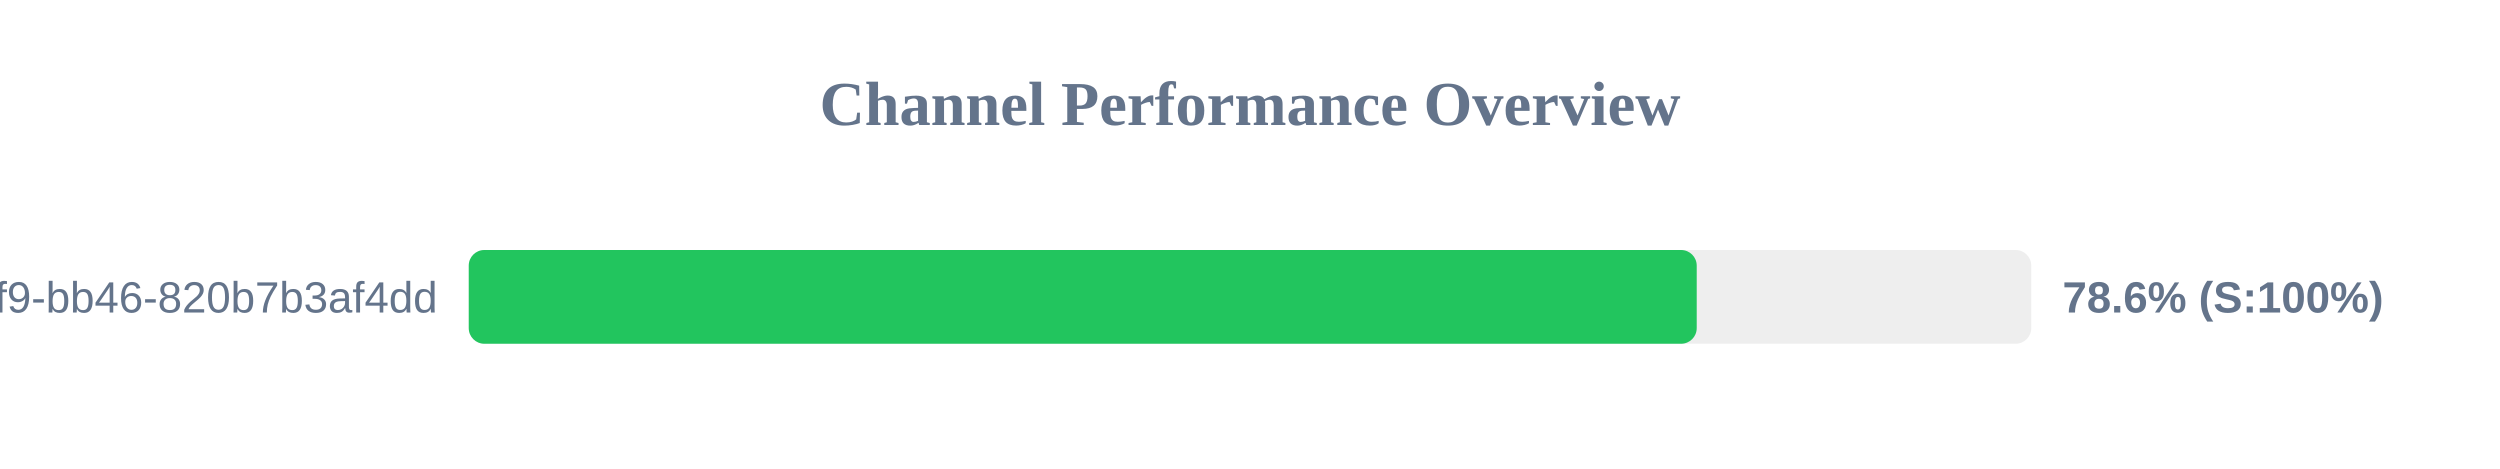
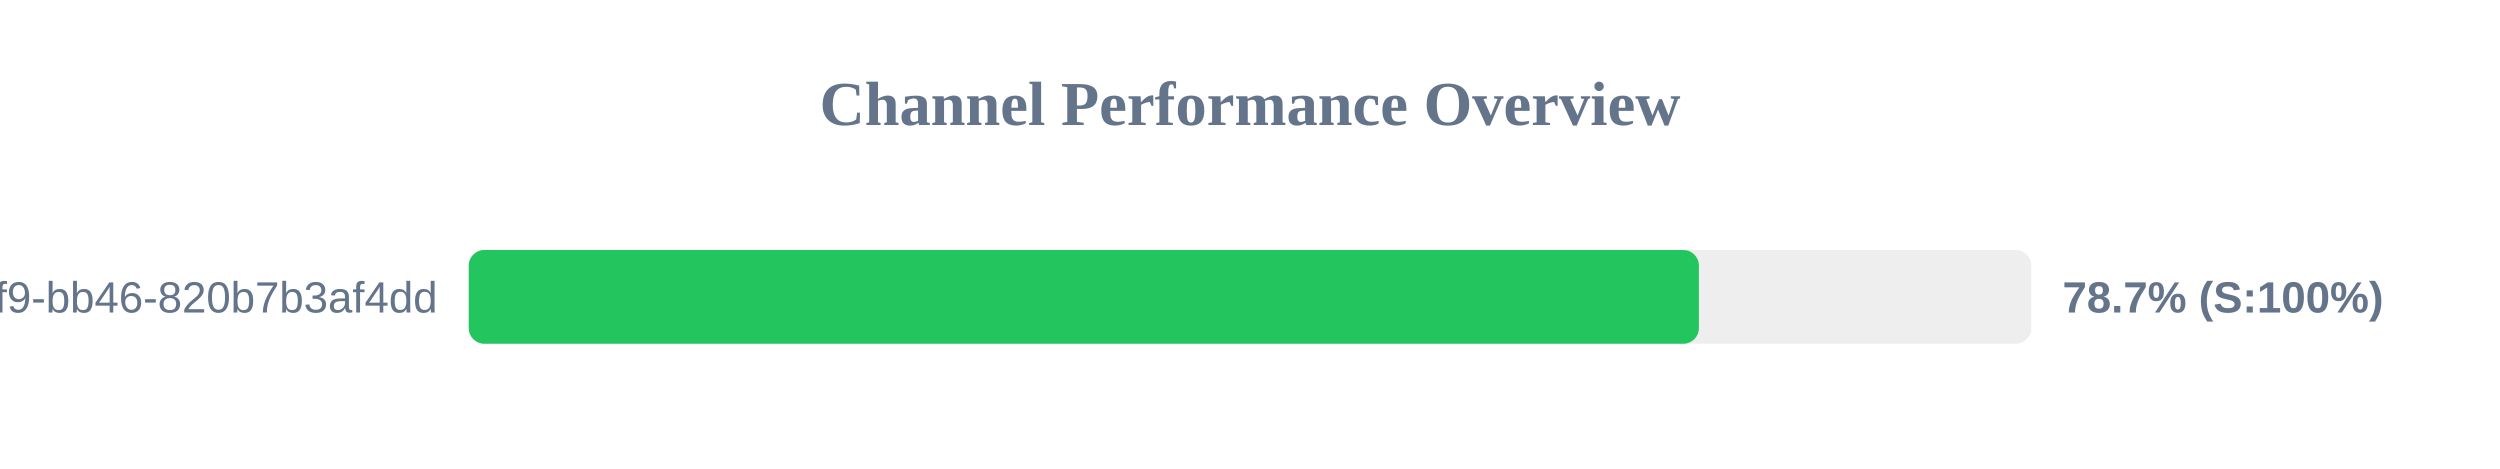
<svg xmlns="http://www.w3.org/2000/svg" width="800" height="150" version="1.1">
  <style>
        .row { font: 14px Arial; fill: #64748b; }
        .score { font: bold 14px Arial; fill: #64748b; }
    </style>
  <text x="400" y="40" text-anchor="middle" font-size="20px" font-weight="bold" fill="#64748b">Channel Performance Overview</text>
  <rect x="150" y="80" width="500" height="30" fill="#eee" rx="5" />
-   <rect x="150" y="80" width="392.95" height="30" fill="#22c55e" rx="5" />
+   <rect x="150" y="80" width="393.65" height="30" fill="#22c55e" rx="5" />
  <text x="140" y="100" text-anchor="end" class="row">?uuid=80b2ac81-ba69-41f9-bb46-820b7b3af4dd</text>
-   <text x="660" y="100" text-anchor="start" class="score">78.6% (S:100%)</text>
+   <text x="660" y="100" text-anchor="start" class="score">78.7% (S:100%)</text>
</svg>
